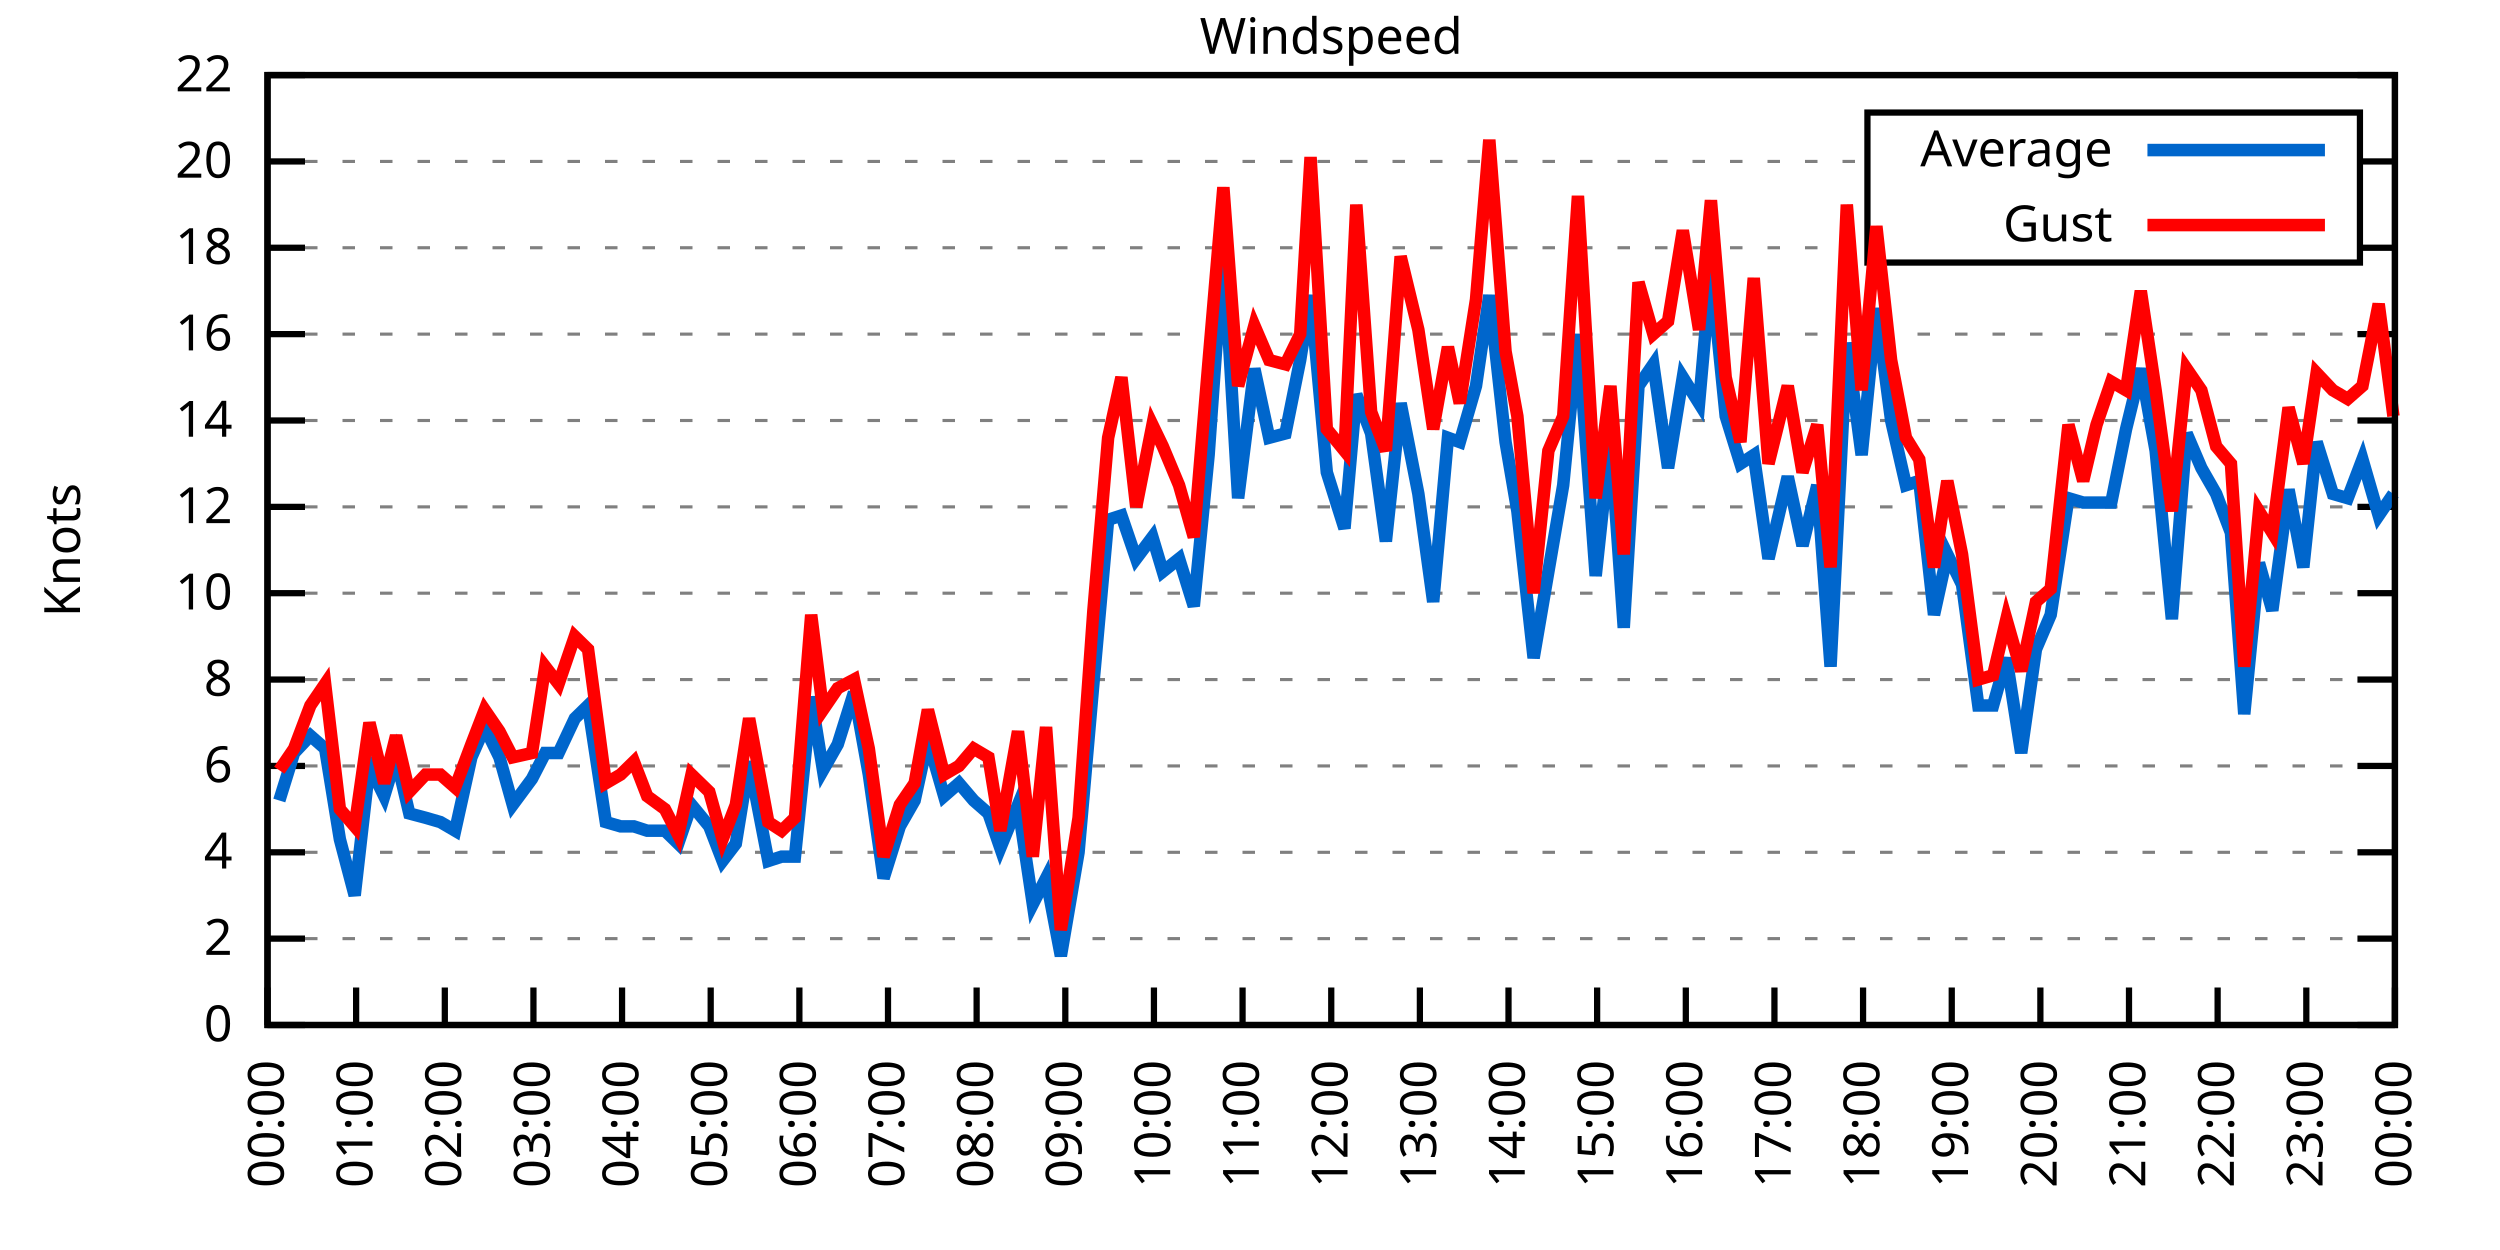
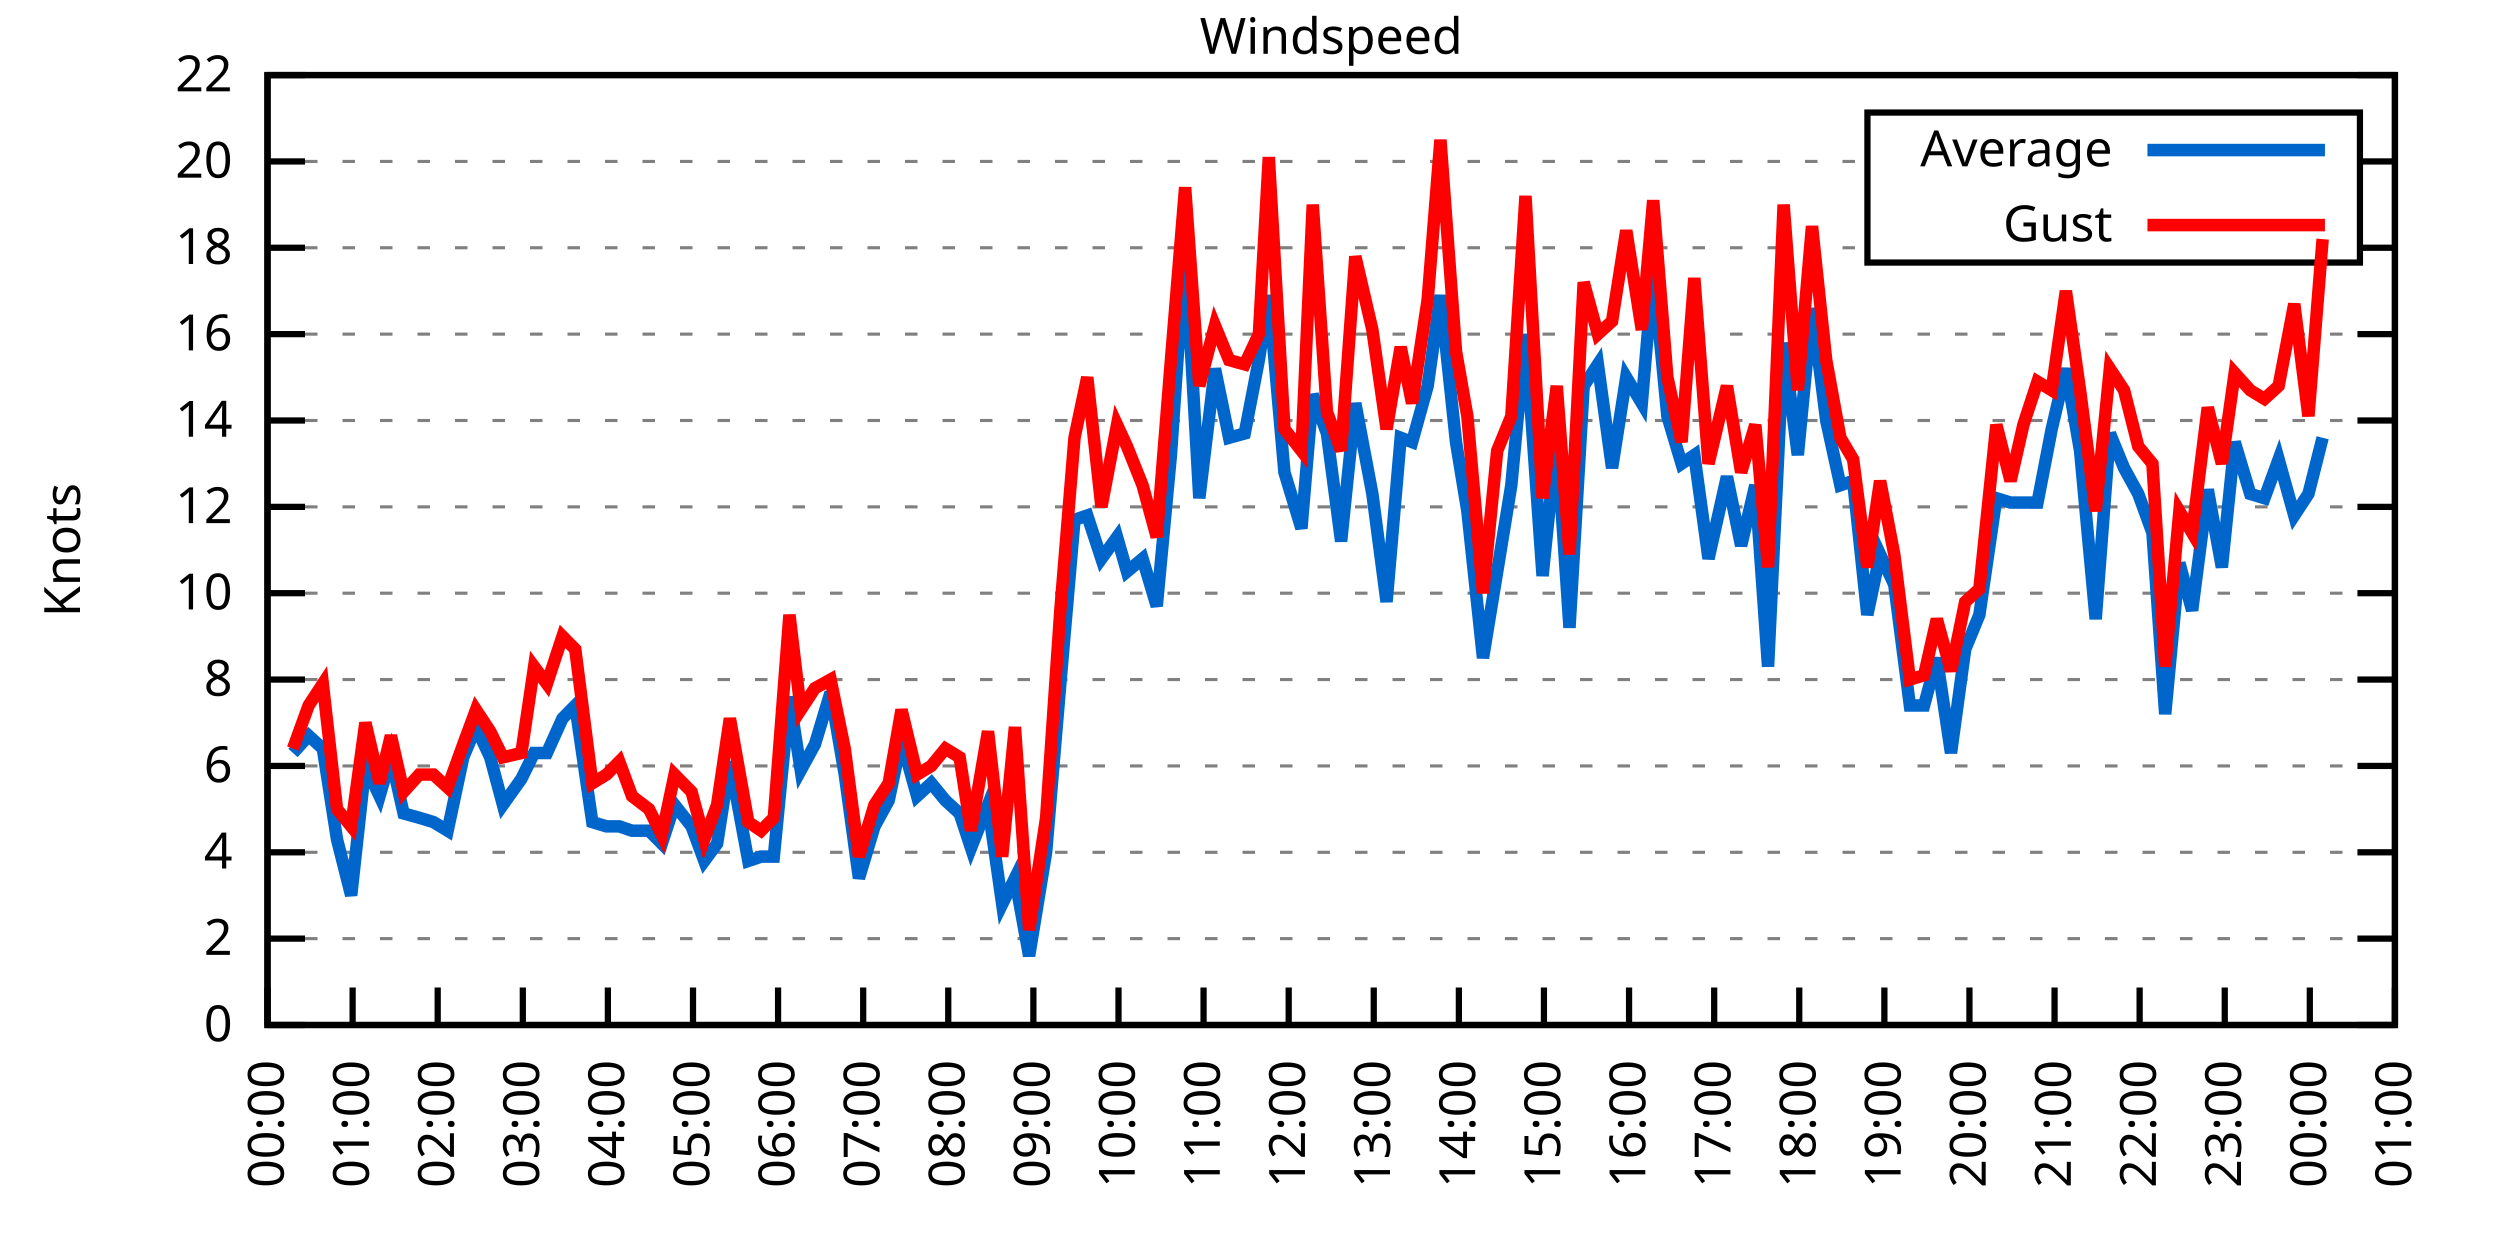
<svg xmlns="http://www.w3.org/2000/svg" xmlns:xlink="http://www.w3.org/1999/xlink" width="400" height="200" viewBox="0 0 400 200">
  <g id="gnuplot_canvas">
    <rect x="0" y="0" width="400" height="200" fill="none" />
    <defs>
      <circle id="gpDot" r="0.5" stroke-width="0.5" stroke="currentColor" />
      <path id="gpPt0" stroke-width="0.333" stroke="currentColor" d="M-1,0 h2 M0,-1 v2" />
      <path id="gpPt1" stroke-width="0.333" stroke="currentColor" d="M-1,-1 L1,1 M1,-1 L-1,1" />
      <path id="gpPt2" stroke-width="0.333" stroke="currentColor" d="M-1,0 L1,0 M0,-1 L0,1 M-1,-1 L1,1 M-1,1 L1,-1" />
      <rect id="gpPt3" stroke-width="0.333" stroke="currentColor" x="-1" y="-1" width="2" height="2" />
      <rect id="gpPt4" stroke-width="0.333" stroke="currentColor" fill="currentColor" x="-1" y="-1" width="2" height="2" />
      <circle id="gpPt5" stroke-width="0.333" stroke="currentColor" cx="0" cy="0" r="1" />
      <use xlink:href="#gpPt5" id="gpPt6" fill="currentColor" stroke="none" />
      <path id="gpPt7" stroke-width="0.333" stroke="currentColor" d="M0,-1.33 L-1.33,0.67 L1.33,0.67 z" />
      <use xlink:href="#gpPt7" id="gpPt8" fill="currentColor" stroke="none" />
      <use xlink:href="#gpPt7" id="gpPt9" stroke="currentColor" transform="rotate(180)" />
      <use xlink:href="#gpPt9" id="gpPt10" fill="currentColor" stroke="none" />
      <use xlink:href="#gpPt3" id="gpPt11" stroke="currentColor" transform="rotate(45)" />
      <use xlink:href="#gpPt11" id="gpPt12" fill="currentColor" stroke="none" />
      <path id="gpPt13" stroke-width="0.333" stroke="currentColor" d="M0,1.330 L1.265,0.411 L0.782,-1.067 L-0.782,-1.076 L-1.265,0.411 z" />
      <use xlink:href="#gpPt13" id="gpPt14" fill="currentColor" stroke="none" />
      <filter id="textbox" filterUnits="objectBoundingBox" x="0" y="0" height="1" width="1">
        <feFlood flood-color="white" flood-opacity="1" result="bgnd" />
        <feComposite in="SourceGraphic" in2="bgnd" operator="atop" />
      </filter>
      <filter id="greybox" filterUnits="objectBoundingBox" x="0" y="0" height="1" width="1">
        <feFlood flood-color="lightgrey" flood-opacity="1" result="grey" />
        <feComposite in="SourceGraphic" in2="grey" operator="atop" />
      </filter>
    </defs>
    <g fill="none" color="white" stroke="currentColor" stroke-width="1.00" stroke-linecap="butt" stroke-linejoin="miter">
</g>
    <g fill="none" color="black" stroke="currentColor" stroke-width="1.00" stroke-linecap="butt" stroke-linejoin="miter">
      <g stroke="none" shape-rendering="crispEdges">
        <polygon fill="rgb(255, 255, 255)" points="42.80,164.00 383.18,164.00 383.18,12.02 42.80,12.02 " />
      </g>
    </g>
    <g fill="none" color="black" stroke="currentColor" stroke-width="1.00" stroke-linecap="butt" stroke-linejoin="miter">
</g>
    <g fill="none" color="black" stroke="black" stroke-width="0.50" stroke-linecap="butt" stroke-linejoin="miter">
</g>
    <g fill="none" color="gray" stroke="currentColor" stroke-width="0.50" stroke-linecap="butt" stroke-linejoin="miter">
      <path stroke="gray" stroke-dasharray="2,4" class="gridline" d="M42.80,164.00 L383.19,164.00  " />
    </g>
    <g fill="none" color="gray" stroke="gray" stroke-width="1.00" stroke-linecap="butt" stroke-linejoin="miter">
</g>
    <g fill="none" color="black" stroke="currentColor" stroke-width="1.00" stroke-linecap="butt" stroke-linejoin="miter">
      <path stroke="black" d="M42.80,164.00 L48.80,164.00 M383.19,164.00 L377.19,164.00  " />
      <g transform="translate(37.20,166.60)" stroke="none" fill="black" font-family="Sans" font-size="8.00" text-anchor="end">
        <text>
          <tspan font-family="Sans"> 0</tspan>
        </text>
      </g>
    </g>
    <g fill="none" color="black" stroke="currentColor" stroke-width="1.00" stroke-linecap="butt" stroke-linejoin="miter">
</g>
    <g fill="none" color="black" stroke="black" stroke-width="0.50" stroke-linecap="butt" stroke-linejoin="miter">
</g>
    <g fill="none" color="gray" stroke="currentColor" stroke-width="0.50" stroke-linecap="butt" stroke-linejoin="miter">
      <path stroke="gray" stroke-dasharray="2,4" class="gridline" d="M42.80,150.18 L383.19,150.18  " />
    </g>
    <g fill="none" color="gray" stroke="gray" stroke-width="1.00" stroke-linecap="butt" stroke-linejoin="miter">
</g>
    <g fill="none" color="black" stroke="currentColor" stroke-width="1.00" stroke-linecap="butt" stroke-linejoin="miter">
      <path stroke="black" d="M42.80,150.18 L48.80,150.18 M383.19,150.18 L377.19,150.18  " />
      <g transform="translate(37.20,152.78)" stroke="none" fill="black" font-family="Sans" font-size="8.00" text-anchor="end">
        <text>
          <tspan font-family="Sans"> 2</tspan>
        </text>
      </g>
    </g>
    <g fill="none" color="black" stroke="currentColor" stroke-width="1.00" stroke-linecap="butt" stroke-linejoin="miter">
</g>
    <g fill="none" color="black" stroke="black" stroke-width="0.50" stroke-linecap="butt" stroke-linejoin="miter">
</g>
    <g fill="none" color="gray" stroke="currentColor" stroke-width="0.50" stroke-linecap="butt" stroke-linejoin="miter">
      <path stroke="gray" stroke-dasharray="2,4" class="gridline" d="M42.80,136.37 L383.19,136.37  " />
    </g>
    <g fill="none" color="gray" stroke="gray" stroke-width="1.00" stroke-linecap="butt" stroke-linejoin="miter">
</g>
    <g fill="none" color="black" stroke="currentColor" stroke-width="1.00" stroke-linecap="butt" stroke-linejoin="miter">
      <path stroke="black" d="M42.80,136.37 L48.80,136.37 M383.19,136.37 L377.19,136.37  " />
      <g transform="translate(37.20,138.97)" stroke="none" fill="black" font-family="Sans" font-size="8.00" text-anchor="end">
        <text>
          <tspan font-family="Sans"> 4</tspan>
        </text>
      </g>
    </g>
    <g fill="none" color="black" stroke="currentColor" stroke-width="1.00" stroke-linecap="butt" stroke-linejoin="miter">
</g>
    <g fill="none" color="black" stroke="black" stroke-width="0.50" stroke-linecap="butt" stroke-linejoin="miter">
</g>
    <g fill="none" color="gray" stroke="currentColor" stroke-width="0.50" stroke-linecap="butt" stroke-linejoin="miter">
      <path stroke="gray" stroke-dasharray="2,4" class="gridline" d="M42.80,122.55 L383.19,122.55  " />
    </g>
    <g fill="none" color="gray" stroke="gray" stroke-width="1.00" stroke-linecap="butt" stroke-linejoin="miter">
</g>
    <g fill="none" color="black" stroke="currentColor" stroke-width="1.00" stroke-linecap="butt" stroke-linejoin="miter">
      <path stroke="black" d="M42.80,122.55 L48.80,122.55 M383.19,122.55 L377.19,122.55  " />
      <g transform="translate(37.20,125.15)" stroke="none" fill="black" font-family="Sans" font-size="8.00" text-anchor="end">
        <text>
          <tspan font-family="Sans"> 6</tspan>
        </text>
      </g>
    </g>
    <g fill="none" color="black" stroke="currentColor" stroke-width="1.00" stroke-linecap="butt" stroke-linejoin="miter">
</g>
    <g fill="none" color="black" stroke="black" stroke-width="0.50" stroke-linecap="butt" stroke-linejoin="miter">
</g>
    <g fill="none" color="gray" stroke="currentColor" stroke-width="0.50" stroke-linecap="butt" stroke-linejoin="miter">
      <path stroke="gray" stroke-dasharray="2,4" class="gridline" d="M42.80,108.73 L383.19,108.73  " />
    </g>
    <g fill="none" color="gray" stroke="gray" stroke-width="1.00" stroke-linecap="butt" stroke-linejoin="miter">
</g>
    <g fill="none" color="black" stroke="currentColor" stroke-width="1.00" stroke-linecap="butt" stroke-linejoin="miter">
      <path stroke="black" d="M42.80,108.73 L48.80,108.73 M383.19,108.73 L377.19,108.73  " />
      <g transform="translate(37.20,111.33)" stroke="none" fill="black" font-family="Sans" font-size="8.00" text-anchor="end">
        <text>
          <tspan font-family="Sans"> 8</tspan>
        </text>
      </g>
    </g>
    <g fill="none" color="black" stroke="currentColor" stroke-width="1.00" stroke-linecap="butt" stroke-linejoin="miter">
</g>
    <g fill="none" color="black" stroke="black" stroke-width="0.50" stroke-linecap="butt" stroke-linejoin="miter">
</g>
    <g fill="none" color="gray" stroke="currentColor" stroke-width="0.50" stroke-linecap="butt" stroke-linejoin="miter">
      <path stroke="gray" stroke-dasharray="2,4" class="gridline" d="M42.80,94.91 L383.19,94.91  " />
    </g>
    <g fill="none" color="gray" stroke="gray" stroke-width="1.00" stroke-linecap="butt" stroke-linejoin="miter">
</g>
    <g fill="none" color="black" stroke="currentColor" stroke-width="1.00" stroke-linecap="butt" stroke-linejoin="miter">
      <path stroke="black" d="M42.80,94.91 L48.80,94.91 M383.19,94.91 L377.19,94.91  " />
      <g transform="translate(37.20,97.51)" stroke="none" fill="black" font-family="Sans" font-size="8.00" text-anchor="end">
        <text>
          <tspan font-family="Sans"> 10</tspan>
        </text>
      </g>
    </g>
    <g fill="none" color="black" stroke="currentColor" stroke-width="1.00" stroke-linecap="butt" stroke-linejoin="miter">
</g>
    <g fill="none" color="black" stroke="black" stroke-width="0.50" stroke-linecap="butt" stroke-linejoin="miter">
</g>
    <g fill="none" color="gray" stroke="currentColor" stroke-width="0.50" stroke-linecap="butt" stroke-linejoin="miter">
      <path stroke="gray" stroke-dasharray="2,4" class="gridline" d="M42.80,81.10 L383.19,81.10  " />
    </g>
    <g fill="none" color="gray" stroke="gray" stroke-width="1.00" stroke-linecap="butt" stroke-linejoin="miter">
</g>
    <g fill="none" color="black" stroke="currentColor" stroke-width="1.00" stroke-linecap="butt" stroke-linejoin="miter">
      <path stroke="black" d="M42.80,81.10 L48.80,81.10 M383.19,81.10 L377.19,81.10  " />
      <g transform="translate(37.20,83.70)" stroke="none" fill="black" font-family="Sans" font-size="8.00" text-anchor="end">
        <text>
          <tspan font-family="Sans"> 12</tspan>
        </text>
      </g>
    </g>
    <g fill="none" color="black" stroke="currentColor" stroke-width="1.00" stroke-linecap="butt" stroke-linejoin="miter">
</g>
    <g fill="none" color="black" stroke="black" stroke-width="0.50" stroke-linecap="butt" stroke-linejoin="miter">
</g>
    <g fill="none" color="gray" stroke="currentColor" stroke-width="0.50" stroke-linecap="butt" stroke-linejoin="miter">
      <path stroke="gray" stroke-dasharray="2,4" class="gridline" d="M42.80,67.28 L383.19,67.28  " />
    </g>
    <g fill="none" color="gray" stroke="gray" stroke-width="1.00" stroke-linecap="butt" stroke-linejoin="miter">
</g>
    <g fill="none" color="black" stroke="currentColor" stroke-width="1.00" stroke-linecap="butt" stroke-linejoin="miter">
      <path stroke="black" d="M42.80,67.28 L48.80,67.28 M383.19,67.28 L377.19,67.28  " />
      <g transform="translate(37.20,69.88)" stroke="none" fill="black" font-family="Sans" font-size="8.00" text-anchor="end">
        <text>
          <tspan font-family="Sans"> 14</tspan>
        </text>
      </g>
    </g>
    <g fill="none" color="black" stroke="currentColor" stroke-width="1.00" stroke-linecap="butt" stroke-linejoin="miter">
</g>
    <g fill="none" color="black" stroke="black" stroke-width="0.50" stroke-linecap="butt" stroke-linejoin="miter">
</g>
    <g fill="none" color="gray" stroke="currentColor" stroke-width="0.50" stroke-linecap="butt" stroke-linejoin="miter">
      <path stroke="gray" stroke-dasharray="2,4" class="gridline" d="M42.80,53.46 L383.19,53.46  " />
    </g>
    <g fill="none" color="gray" stroke="gray" stroke-width="1.00" stroke-linecap="butt" stroke-linejoin="miter">
</g>
    <g fill="none" color="black" stroke="currentColor" stroke-width="1.00" stroke-linecap="butt" stroke-linejoin="miter">
      <path stroke="black" d="M42.80,53.46 L48.80,53.46 M383.19,53.46 L377.19,53.46  " />
      <g transform="translate(37.20,56.06)" stroke="none" fill="black" font-family="Sans" font-size="8.00" text-anchor="end">
        <text>
          <tspan font-family="Sans"> 16</tspan>
        </text>
      </g>
    </g>
    <g fill="none" color="black" stroke="currentColor" stroke-width="1.00" stroke-linecap="butt" stroke-linejoin="miter">
</g>
    <g fill="none" color="black" stroke="black" stroke-width="0.50" stroke-linecap="butt" stroke-linejoin="miter">
</g>
    <g fill="none" color="gray" stroke="currentColor" stroke-width="0.50" stroke-linecap="butt" stroke-linejoin="miter">
      <path stroke="gray" stroke-dasharray="2,4" class="gridline" d="M42.80,39.64 L298.79,39.64 M377.59,39.64 L383.19,39.64  " />
    </g>
    <g fill="none" color="gray" stroke="gray" stroke-width="1.00" stroke-linecap="butt" stroke-linejoin="miter">
</g>
    <g fill="none" color="black" stroke="currentColor" stroke-width="1.00" stroke-linecap="butt" stroke-linejoin="miter">
      <path stroke="black" d="M42.80,39.64 L48.80,39.64 M383.19,39.64 L377.19,39.64  " />
      <g transform="translate(37.20,42.24)" stroke="none" fill="black" font-family="Sans" font-size="8.00" text-anchor="end">
        <text>
          <tspan font-family="Sans"> 18</tspan>
        </text>
      </g>
    </g>
    <g fill="none" color="black" stroke="currentColor" stroke-width="1.00" stroke-linecap="butt" stroke-linejoin="miter">
</g>
    <g fill="none" color="black" stroke="black" stroke-width="0.50" stroke-linecap="butt" stroke-linejoin="miter">
</g>
    <g fill="none" color="gray" stroke="currentColor" stroke-width="0.50" stroke-linecap="butt" stroke-linejoin="miter">
      <path stroke="gray" stroke-dasharray="2,4" class="gridline" d="M42.80,25.83 L298.79,25.83 M377.59,25.83 L383.19,25.83  " />
    </g>
    <g fill="none" color="gray" stroke="gray" stroke-width="1.00" stroke-linecap="butt" stroke-linejoin="miter">
</g>
    <g fill="none" color="black" stroke="currentColor" stroke-width="1.00" stroke-linecap="butt" stroke-linejoin="miter">
      <path stroke="black" d="M42.80,25.83 L48.80,25.83 M383.19,25.83 L377.19,25.83  " />
      <g transform="translate(37.20,28.43)" stroke="none" fill="black" font-family="Sans" font-size="8.00" text-anchor="end">
        <text>
          <tspan font-family="Sans"> 20</tspan>
        </text>
      </g>
    </g>
    <g fill="none" color="black" stroke="currentColor" stroke-width="1.00" stroke-linecap="butt" stroke-linejoin="miter">
</g>
    <g fill="none" color="black" stroke="black" stroke-width="0.50" stroke-linecap="butt" stroke-linejoin="miter">
</g>
    <g fill="none" color="gray" stroke="currentColor" stroke-width="0.50" stroke-linecap="butt" stroke-linejoin="miter">
      <path stroke="gray" stroke-dasharray="2,4" class="gridline" d="M42.80,12.01 L383.19,12.01  " />
    </g>
    <g fill="none" color="gray" stroke="gray" stroke-width="1.00" stroke-linecap="butt" stroke-linejoin="miter">
</g>
    <g fill="none" color="black" stroke="currentColor" stroke-width="1.00" stroke-linecap="butt" stroke-linejoin="miter">
      <path stroke="black" d="M42.80,12.01 L48.80,12.01 M383.19,12.01 L377.19,12.01  " />
      <g transform="translate(37.20,14.61)" stroke="none" fill="black" font-family="Sans" font-size="8.00" text-anchor="end">
        <text>
          <tspan font-family="Sans"> 22</tspan>
        </text>
      </g>
    </g>
    <g fill="none" color="black" stroke="currentColor" stroke-width="1.00" stroke-linecap="butt" stroke-linejoin="miter">
      <path stroke="black" d="M42.80,164.00 L42.80,158.00  " />
      <g transform="translate(45.40,169.60) rotate(270.00)" stroke="none" fill="black" font-family="Sans" font-size="8.00" text-anchor="end">
        <text>
          <tspan font-family="Sans">00:00</tspan>
        </text>
      </g>
    </g>
    <g fill="none" color="black" stroke="currentColor" stroke-width="1.00" stroke-linecap="butt" stroke-linejoin="miter">
-       <path stroke="black" d="M56.98,164.00 L56.98,158.00  " />
-       <g transform="translate(59.58,169.60) rotate(270.00)" stroke="none" fill="black" font-family="Sans" font-size="8.00" text-anchor="end">
+       <path stroke="black" d="M56.42,164.00 L56.42,158.00  " />
+       <g transform="translate(59.02,169.60) rotate(270.00)" stroke="none" fill="black" font-family="Sans" font-size="8.00" text-anchor="end">
        <text>
          <tspan font-family="Sans">01:00</tspan>
        </text>
      </g>
    </g>
    <g fill="none" color="black" stroke="currentColor" stroke-width="1.00" stroke-linecap="butt" stroke-linejoin="miter">
-       <path stroke="black" d="M71.17,164.00 L71.17,158.00  " />
-       <g transform="translate(73.77,169.60) rotate(270.00)" stroke="none" fill="black" font-family="Sans" font-size="8.00" text-anchor="end">
+       <path stroke="black" d="M70.03,164.00 L70.03,158.00  " />
+       <g transform="translate(72.63,169.60) rotate(270.00)" stroke="none" fill="black" font-family="Sans" font-size="8.00" text-anchor="end">
        <text>
          <tspan font-family="Sans">02:00</tspan>
        </text>
      </g>
    </g>
    <g fill="none" color="black" stroke="currentColor" stroke-width="1.00" stroke-linecap="butt" stroke-linejoin="miter">
-       <path stroke="black" d="M85.35,164.00 L85.35,158.00  " />
-       <g transform="translate(87.95,169.60) rotate(270.00)" stroke="none" fill="black" font-family="Sans" font-size="8.00" text-anchor="end">
+       <path stroke="black" d="M83.65,164.00 L83.65,158.00  " />
+       <g transform="translate(86.25,169.60) rotate(270.00)" stroke="none" fill="black" font-family="Sans" font-size="8.00" text-anchor="end">
        <text>
          <tspan font-family="Sans">03:00</tspan>
        </text>
      </g>
    </g>
    <g fill="none" color="black" stroke="currentColor" stroke-width="1.00" stroke-linecap="butt" stroke-linejoin="miter">
-       <path stroke="black" d="M99.53,164.00 L99.53,158.00  " />
-       <g transform="translate(102.13,169.60) rotate(270.00)" stroke="none" fill="black" font-family="Sans" font-size="8.00" text-anchor="end">
+       <path stroke="black" d="M97.26,164.00 L97.26,158.00  " />
+       <g transform="translate(99.86,169.60) rotate(270.00)" stroke="none" fill="black" font-family="Sans" font-size="8.00" text-anchor="end">
        <text>
          <tspan font-family="Sans">04:00</tspan>
        </text>
      </g>
    </g>
    <g fill="none" color="black" stroke="currentColor" stroke-width="1.00" stroke-linecap="butt" stroke-linejoin="miter">
-       <path stroke="black" d="M113.71,164.00 L113.71,158.00  " />
-       <g transform="translate(116.31,169.60) rotate(270.00)" stroke="none" fill="black" font-family="Sans" font-size="8.00" text-anchor="end">
+       <path stroke="black" d="M110.88,164.00 L110.88,158.00  " />
+       <g transform="translate(113.48,169.60) rotate(270.00)" stroke="none" fill="black" font-family="Sans" font-size="8.00" text-anchor="end">
        <text>
          <tspan font-family="Sans">05:00</tspan>
        </text>
      </g>
    </g>
    <g fill="none" color="black" stroke="currentColor" stroke-width="1.00" stroke-linecap="butt" stroke-linejoin="miter">
-       <path stroke="black" d="M127.90,164.00 L127.90,158.00  " />
-       <g transform="translate(130.50,169.60) rotate(270.00)" stroke="none" fill="black" font-family="Sans" font-size="8.00" text-anchor="end">
+       <path stroke="black" d="M124.49,164.00 L124.49,158.00  " />
+       <g transform="translate(127.09,169.60) rotate(270.00)" stroke="none" fill="black" font-family="Sans" font-size="8.00" text-anchor="end">
        <text>
          <tspan font-family="Sans">06:00</tspan>
        </text>
      </g>
    </g>
    <g fill="none" color="black" stroke="currentColor" stroke-width="1.00" stroke-linecap="butt" stroke-linejoin="miter">
-       <path stroke="black" d="M142.08,164.00 L142.08,158.00  " />
-       <g transform="translate(144.68,169.60) rotate(270.00)" stroke="none" fill="black" font-family="Sans" font-size="8.00" text-anchor="end">
+       <path stroke="black" d="M138.11,164.00 L138.11,158.00  " />
+       <g transform="translate(140.71,169.60) rotate(270.00)" stroke="none" fill="black" font-family="Sans" font-size="8.00" text-anchor="end">
        <text>
          <tspan font-family="Sans">07:00</tspan>
        </text>
      </g>
    </g>
    <g fill="none" color="black" stroke="currentColor" stroke-width="1.00" stroke-linecap="butt" stroke-linejoin="miter">
-       <path stroke="black" d="M156.26,164.00 L156.26,158.00  " />
-       <g transform="translate(158.86,169.60) rotate(270.00)" stroke="none" fill="black" font-family="Sans" font-size="8.00" text-anchor="end">
+       <path stroke="black" d="M151.72,164.00 L151.72,158.00  " />
+       <g transform="translate(154.32,169.60) rotate(270.00)" stroke="none" fill="black" font-family="Sans" font-size="8.00" text-anchor="end">
        <text>
          <tspan font-family="Sans">08:00</tspan>
        </text>
      </g>
    </g>
    <g fill="none" color="black" stroke="currentColor" stroke-width="1.00" stroke-linecap="butt" stroke-linejoin="miter">
-       <path stroke="black" d="M170.45,164.00 L170.45,158.00  " />
-       <g transform="translate(173.05,169.60) rotate(270.00)" stroke="none" fill="black" font-family="Sans" font-size="8.00" text-anchor="end">
+       <path stroke="black" d="M165.34,164.00 L165.34,158.00  " />
+       <g transform="translate(167.94,169.60) rotate(270.00)" stroke="none" fill="black" font-family="Sans" font-size="8.00" text-anchor="end">
        <text>
          <tspan font-family="Sans">09:00</tspan>
        </text>
      </g>
    </g>
    <g fill="none" color="black" stroke="currentColor" stroke-width="1.00" stroke-linecap="butt" stroke-linejoin="miter">
-       <path stroke="black" d="M184.63,164.00 L184.63,158.00  " />
-       <g transform="translate(187.23,169.60) rotate(270.00)" stroke="none" fill="black" font-family="Sans" font-size="8.00" text-anchor="end">
+       <path stroke="black" d="M178.96,164.00 L178.96,158.00  " />
+       <g transform="translate(181.56,169.60) rotate(270.00)" stroke="none" fill="black" font-family="Sans" font-size="8.00" text-anchor="end">
        <text>
          <tspan font-family="Sans">10:00</tspan>
        </text>
      </g>
    </g>
    <g fill="none" color="black" stroke="currentColor" stroke-width="1.00" stroke-linecap="butt" stroke-linejoin="miter">
-       <path stroke="black" d="M198.81,164.00 L198.81,158.00  " />
-       <g transform="translate(201.41,169.60) rotate(270.00)" stroke="none" fill="black" font-family="Sans" font-size="8.00" text-anchor="end">
+       <path stroke="black" d="M192.57,164.00 L192.57,158.00  " />
+       <g transform="translate(195.17,169.60) rotate(270.00)" stroke="none" fill="black" font-family="Sans" font-size="8.00" text-anchor="end">
        <text>
          <tspan font-family="Sans">11:00</tspan>
        </text>
      </g>
    </g>
    <g fill="none" color="black" stroke="currentColor" stroke-width="1.00" stroke-linecap="butt" stroke-linejoin="miter">
-       <path stroke="black" d="M213.00,164.00 L213.00,158.00  " />
-       <g transform="translate(215.60,169.60) rotate(270.00)" stroke="none" fill="black" font-family="Sans" font-size="8.00" text-anchor="end">
+       <path stroke="black" d="M206.19,164.00 L206.19,158.00  " />
+       <g transform="translate(208.79,169.60) rotate(270.00)" stroke="none" fill="black" font-family="Sans" font-size="8.00" text-anchor="end">
        <text>
          <tspan font-family="Sans">12:00</tspan>
        </text>
      </g>
    </g>
    <g fill="none" color="black" stroke="currentColor" stroke-width="1.00" stroke-linecap="butt" stroke-linejoin="miter">
-       <path stroke="black" d="M227.18,164.00 L227.18,158.00  " />
-       <g transform="translate(229.78,169.60) rotate(270.00)" stroke="none" fill="black" font-family="Sans" font-size="8.00" text-anchor="end">
+       <path stroke="black" d="M219.80,164.00 L219.80,158.00  " />
+       <g transform="translate(222.40,169.60) rotate(270.00)" stroke="none" fill="black" font-family="Sans" font-size="8.00" text-anchor="end">
        <text>
          <tspan font-family="Sans">13:00</tspan>
        </text>
      </g>
    </g>
    <g fill="none" color="black" stroke="currentColor" stroke-width="1.00" stroke-linecap="butt" stroke-linejoin="miter">
-       <path stroke="black" d="M241.36,164.00 L241.36,158.00  " />
-       <g transform="translate(243.96,169.60) rotate(270.00)" stroke="none" fill="black" font-family="Sans" font-size="8.00" text-anchor="end">
+       <path stroke="black" d="M233.42,164.00 L233.42,158.00  " />
+       <g transform="translate(236.02,169.60) rotate(270.00)" stroke="none" fill="black" font-family="Sans" font-size="8.00" text-anchor="end">
        <text>
          <tspan font-family="Sans">14:00</tspan>
        </text>
      </g>
    </g>
    <g fill="none" color="black" stroke="currentColor" stroke-width="1.00" stroke-linecap="butt" stroke-linejoin="miter">
-       <path stroke="black" d="M255.54,164.00 L255.54,158.00  " />
-       <g transform="translate(258.14,169.60) rotate(270.00)" stroke="none" fill="black" font-family="Sans" font-size="8.00" text-anchor="end">
+       <path stroke="black" d="M247.03,164.00 L247.03,158.00  " />
+       <g transform="translate(249.63,169.60) rotate(270.00)" stroke="none" fill="black" font-family="Sans" font-size="8.00" text-anchor="end">
        <text>
          <tspan font-family="Sans">15:00</tspan>
        </text>
      </g>
    </g>
    <g fill="none" color="black" stroke="currentColor" stroke-width="1.00" stroke-linecap="butt" stroke-linejoin="miter">
-       <path stroke="black" d="M269.73,164.00 L269.73,158.00  " />
-       <g transform="translate(272.33,169.60) rotate(270.00)" stroke="none" fill="black" font-family="Sans" font-size="8.00" text-anchor="end">
+       <path stroke="black" d="M260.65,164.00 L260.65,158.00  " />
+       <g transform="translate(263.25,169.60) rotate(270.00)" stroke="none" fill="black" font-family="Sans" font-size="8.00" text-anchor="end">
        <text>
          <tspan font-family="Sans">16:00</tspan>
        </text>
      </g>
    </g>
    <g fill="none" color="black" stroke="currentColor" stroke-width="1.00" stroke-linecap="butt" stroke-linejoin="miter">
-       <path stroke="black" d="M283.91,164.00 L283.91,158.00  " />
-       <g transform="translate(286.51,169.60) rotate(270.00)" stroke="none" fill="black" font-family="Sans" font-size="8.00" text-anchor="end">
+       <path stroke="black" d="M274.27,164.00 L274.27,158.00  " />
+       <g transform="translate(276.87,169.60) rotate(270.00)" stroke="none" fill="black" font-family="Sans" font-size="8.00" text-anchor="end">
        <text>
          <tspan font-family="Sans">17:00</tspan>
        </text>
      </g>
    </g>
    <g fill="none" color="black" stroke="currentColor" stroke-width="1.00" stroke-linecap="butt" stroke-linejoin="miter">
-       <path stroke="black" d="M298.09,164.00 L298.09,158.00  " />
-       <g transform="translate(300.69,169.60) rotate(270.00)" stroke="none" fill="black" font-family="Sans" font-size="8.00" text-anchor="end">
+       <path stroke="black" d="M287.88,164.00 L287.88,158.00  " />
+       <g transform="translate(290.48,169.60) rotate(270.00)" stroke="none" fill="black" font-family="Sans" font-size="8.00" text-anchor="end">
        <text>
          <tspan font-family="Sans">18:00</tspan>
        </text>
      </g>
    </g>
    <g fill="none" color="black" stroke="currentColor" stroke-width="1.00" stroke-linecap="butt" stroke-linejoin="miter">
-       <path stroke="black" d="M312.28,164.00 L312.28,158.00  " />
-       <g transform="translate(314.88,169.60) rotate(270.00)" stroke="none" fill="black" font-family="Sans" font-size="8.00" text-anchor="end">
+       <path stroke="black" d="M301.50,164.00 L301.50,158.00  " />
+       <g transform="translate(304.10,169.60) rotate(270.00)" stroke="none" fill="black" font-family="Sans" font-size="8.00" text-anchor="end">
        <text>
          <tspan font-family="Sans">19:00</tspan>
        </text>
      </g>
    </g>
    <g fill="none" color="black" stroke="currentColor" stroke-width="1.00" stroke-linecap="butt" stroke-linejoin="miter">
-       <path stroke="black" d="M326.46,164.00 L326.46,158.00  " />
-       <g transform="translate(329.06,169.60) rotate(270.00)" stroke="none" fill="black" font-family="Sans" font-size="8.00" text-anchor="end">
+       <path stroke="black" d="M315.11,164.00 L315.11,158.00  " />
+       <g transform="translate(317.71,169.60) rotate(270.00)" stroke="none" fill="black" font-family="Sans" font-size="8.00" text-anchor="end">
        <text>
          <tspan font-family="Sans">20:00</tspan>
        </text>
      </g>
    </g>
    <g fill="none" color="black" stroke="currentColor" stroke-width="1.00" stroke-linecap="butt" stroke-linejoin="miter">
-       <path stroke="black" d="M340.64,164.00 L340.64,158.00  " />
-       <g transform="translate(343.24,169.60) rotate(270.00)" stroke="none" fill="black" font-family="Sans" font-size="8.00" text-anchor="end">
+       <path stroke="black" d="M328.73,164.00 L328.73,158.00  " />
+       <g transform="translate(331.33,169.60) rotate(270.00)" stroke="none" fill="black" font-family="Sans" font-size="8.00" text-anchor="end">
        <text>
          <tspan font-family="Sans">21:00</tspan>
        </text>
      </g>
    </g>
    <g fill="none" color="black" stroke="currentColor" stroke-width="1.00" stroke-linecap="butt" stroke-linejoin="miter">
-       <path stroke="black" d="M354.82,164.00 L354.82,158.00  " />
-       <g transform="translate(357.42,169.60) rotate(270.00)" stroke="none" fill="black" font-family="Sans" font-size="8.00" text-anchor="end">
+       <path stroke="black" d="M342.34,164.00 L342.34,158.00  " />
+       <g transform="translate(344.94,169.60) rotate(270.00)" stroke="none" fill="black" font-family="Sans" font-size="8.00" text-anchor="end">
        <text>
          <tspan font-family="Sans">22:00</tspan>
        </text>
      </g>
    </g>
    <g fill="none" color="black" stroke="currentColor" stroke-width="1.00" stroke-linecap="butt" stroke-linejoin="miter">
-       <path stroke="black" d="M369.01,164.00 L369.01,158.00  " />
-       <g transform="translate(371.61,169.60) rotate(270.00)" stroke="none" fill="black" font-family="Sans" font-size="8.00" text-anchor="end">
+       <path stroke="black" d="M355.96,164.00 L355.96,158.00  " />
+       <g transform="translate(358.56,169.60) rotate(270.00)" stroke="none" fill="black" font-family="Sans" font-size="8.00" text-anchor="end">
        <text>
          <tspan font-family="Sans">23:00</tspan>
+         </text>
+       </g>
+     </g>
+     <g fill="none" color="black" stroke="currentColor" stroke-width="1.00" stroke-linecap="butt" stroke-linejoin="miter">
+       <path stroke="black" d="M369.57,164.00 L369.57,158.00  " />
+       <g transform="translate(372.17,169.60) rotate(270.00)" stroke="none" fill="black" font-family="Sans" font-size="8.00" text-anchor="end">
+         <text>
+           <tspan font-family="Sans">00:00</tspan>
        </text>
      </g>
    </g>
    <g fill="none" color="black" stroke="currentColor" stroke-width="1.00" stroke-linecap="butt" stroke-linejoin="miter">
      <path stroke="black" d="M383.19,164.00 L383.19,158.00  " />
      <g transform="translate(385.79,169.60) rotate(270.00)" stroke="none" fill="black" font-family="Sans" font-size="8.00" text-anchor="end">
        <text>
-           <tspan font-family="Sans">00:00</tspan>
+           <tspan font-family="Sans">01:00</tspan>
        </text>
      </g>
    </g>
    <g fill="none" color="black" stroke="currentColor" stroke-width="1.00" stroke-linecap="butt" stroke-linejoin="miter">
</g>
    <g fill="none" color="black" stroke="currentColor" stroke-width="1.00" stroke-linecap="butt" stroke-linejoin="miter">
      <path stroke="black" d="M42.80,12.01 L42.80,164.00 L383.19,164.00 L383.19,12.01 L42.80,12.01 Z  " />
    </g>
    <g fill="none" color="black" stroke="currentColor" stroke-width="1.00" stroke-linecap="butt" stroke-linejoin="miter">
</g>
    <g fill="none" color="black" stroke="currentColor" stroke-width="1.00" stroke-linecap="butt" stroke-linejoin="miter">
      <path stroke="black" d="M298.79,42.01 L298.79,18.01 L377.59,18.01 L377.59,42.01 L298.79,42.01 Z  " />
    </g>
    <g id="Windspeed_plot_1">
      <g fill="none" color="white" stroke="black" stroke-width="2.00" stroke-linecap="butt" stroke-linejoin="miter">
</g>
      <g fill="none" color="black" stroke="currentColor" stroke-width="2.00" stroke-linecap="butt" stroke-linejoin="miter">
        <g transform="translate(337.99,26.61)" stroke="none" fill="black" font-family="Sans" font-size="8.00" text-anchor="end">
          <text>
            <tspan font-family="Sans">Average</tspan>
          </text>
        </g>
      </g>
      <g fill="none" color="black" stroke="currentColor" stroke-width="2.00" stroke-linecap="butt" stroke-linejoin="miter">
-         <path stroke="rgb(  0, 102, 204)" d="M343.59,24.01 L371.99,24.01 M44.69,128.08 L47.05,120.48 L49.66,117.71 L52.02,119.78 L54.38,134.29 L56.75,143.27   L59.11,122.55 L61.47,127.38 L63.37,121.17 L65.49,130.15 L68.09,130.84 L70.46,131.53 L72.82,132.91 L75.42,121.17   L77.55,116.33 L79.91,121.17 L82.04,128.77 L85.11,124.62 L87.24,120.48 L89.37,120.48 L91.97,114.95 L94.09,112.88   L96.93,131.53 L99.30,132.22 L101.42,132.22 L103.55,132.91 L106.39,132.91 L108.51,134.98 L110.64,128.77 L113.48,132.22   L115.61,137.75 L117.73,134.98 L119.86,121.86 L122.93,137.75 L125.06,137.06 L127.19,137.06 L129.79,111.49 L131.68,123.24   L134.04,119.09 L136.64,110.80 L139.01,123.93 L141.37,140.51 L143.97,132.22 L146.34,128.08 L148.46,118.40 L151.06,127.38   L153.43,125.31 L155.79,128.08 L158.15,130.15 L160.05,135.67 L162.88,128.77 L165.25,144.66 L167.37,140.51 L169.74,152.95   L172.57,136.37 L174.94,109.42 L177.30,83.17 L179.43,82.48 L181.79,89.39 L184.39,85.93 L186.05,91.46 L188.65,89.39   L191.01,96.99 L193.38,72.81 L195.74,39.64 L198.10,79.71 L200.70,58.99 L203.07,70.04 L205.67,69.35 L208.03,57.61   L209.69,47.24 L212.29,75.57 L215.12,84.55 L217.01,63.13 L219.38,69.35 L221.74,86.62 L224.10,64.52 L226.94,79.02   L229.31,96.30 L231.67,70.04 L233.56,70.73 L236.16,61.75 L238.29,47.24 L240.89,70.73 L242.78,81.79 L245.38,105.28   L247.74,91.46 L250.11,77.64 L252.47,53.46 L255.31,92.15 L257.67,70.04 L259.80,100.44 L262.16,61.75 L264.53,58.30   L266.89,74.88 L269.25,60.37 L271.85,64.52 L273.75,43.10 L276.11,66.59 L278.47,74.19 L280.60,72.81 L282.96,89.39   L286.04,76.26 L288.40,87.31 L290.76,77.64 L292.89,106.66 L295.49,54.84 L297.86,72.81 L300.22,49.32 L302.58,67.28   L304.95,77.64 L307.08,76.95 L309.44,98.37 L311.57,88.70 L313.93,93.53 L316.53,112.88 L318.89,112.88 L321.02,105.28   L323.39,120.48 L325.75,103.89 L328.11,98.37 L330.95,79.71 L333.31,80.41 L335.44,80.41 L337.80,80.41 L340.17,68.66   L342.53,58.99 L344.90,72.12 L347.50,99.06 L349.86,69.35 L352.22,74.88 L354.59,79.02 L356.95,85.24 L359.08,114.26   L361.44,90.08 L363.57,97.68 L366.17,78.33 L368.53,90.77 L370.66,70.73 L373.26,79.02 L375.63,79.71 L377.99,73.50   L380.59,82.48 L382.95,79.02  " />
+         <path stroke="rgb(  0, 102, 204)" d="M343.59,24.01 L371.99,24.01 M46.88,120.48 L49.38,117.71 L51.65,119.78 L53.92,134.29 L56.19,143.27 L58.46,122.55   L60.73,127.38 L62.54,121.17 L64.58,130.15 L67.08,130.84 L69.35,131.53 L71.62,132.91 L74.12,121.17 L76.16,116.33   L78.43,121.17 L80.47,128.77 L83.42,124.62 L85.46,120.48 L87.50,120.48 L90.00,114.95 L92.04,112.88 L94.77,131.53   L97.04,132.22 L99.08,132.22 L101.12,132.91 L103.84,132.91 L105.89,134.98 L107.93,128.77 L110.65,132.22 L112.69,137.75   L114.74,134.98 L116.78,121.86 L119.73,137.75 L121.77,137.06 L123.81,137.06 L126.31,111.49 L128.12,123.24 L130.39,119.09   L132.89,110.80 L135.16,123.93 L137.43,140.51 L139.92,132.22 L142.19,128.08 L144.24,118.40 L146.73,127.38 L149.00,125.31   L151.27,128.08 L153.54,130.15 L155.36,135.67 L158.08,128.77 L160.35,144.66 L162.39,140.51 L164.66,152.95 L167.38,136.37   L169.65,109.42 L171.92,83.17 L173.96,82.48 L176.23,89.39 L178.73,85.93 L180.32,91.46 L182.81,89.39 L185.08,96.99   L187.35,72.81 L189.62,39.64 L191.89,79.71 L194.39,58.99 L196.66,70.04 L199.15,69.35 L201.42,57.61 L203.01,47.24   L205.51,75.57 L208.23,84.55 L210.04,63.13 L212.31,69.35 L214.58,86.62 L216.85,64.52 L219.58,79.02 L221.85,96.30   L224.11,70.04 L225.93,70.73 L228.43,61.75 L230.47,47.24 L232.96,70.73 L234.78,81.79 L237.28,105.28 L239.55,91.46   L241.81,77.64 L244.08,53.46 L246.81,92.15 L249.08,70.04 L251.12,100.44 L253.39,61.75 L255.66,58.30 L257.93,74.88   L260.20,60.37 L262.69,64.52 L264.51,43.10 L266.78,66.59 L269.05,74.19 L271.09,72.81 L273.36,89.39 L276.31,76.26   L278.58,87.31 L280.85,77.64 L282.89,106.66 L285.38,54.84 L287.65,72.81 L289.92,49.32 L292.19,67.28 L294.46,77.64   L296.50,76.95 L298.77,98.37 L300.82,88.70 L303.08,93.53 L305.58,112.88 L307.85,112.88 L309.89,105.28 L312.16,120.48   L314.43,103.89 L316.70,98.37 L319.42,79.71 L321.69,80.41 L323.74,80.41 L326.00,80.41 L328.27,68.66 L330.54,58.99   L332.81,72.12 L335.31,99.06 L337.58,69.35 L339.85,74.88 L342.12,79.02 L344.39,85.24 L346.43,114.26 L348.70,90.08   L350.74,97.68 L353.24,78.33 L355.50,90.77 L357.55,70.73 L360.04,79.02 L362.31,79.71 L364.58,73.50 L367.08,82.48   L369.35,79.02 L371.62,70.04  " />
      </g>
    </g>
    <g id="Windspeed_plot_2">
      <g fill="none" color="black" stroke="currentColor" stroke-width="2.00" stroke-linecap="butt" stroke-linejoin="miter">
        <g transform="translate(337.99,38.61)" stroke="none" fill="black" font-family="Sans" font-size="8.00" text-anchor="end">
          <text>
            <tspan font-family="Sans">Gust</tspan>
          </text>
        </g>
      </g>
      <g fill="none" color="black" stroke="currentColor" stroke-width="2.00" stroke-linecap="butt" stroke-linejoin="miter">
-         <path stroke="rgb(255,   0,   0)" d="M343.59,36.01 L371.99,36.01 M44.69,123.24 L47.05,119.78 L49.66,112.88 L52.02,109.42 L54.38,129.46 L56.75,132.22   L59.11,115.64 L61.47,125.31 L63.37,117.71 L65.49,126.69 L68.09,123.93 L70.46,123.93 L72.82,126.00 L75.42,119.09   L77.55,113.57 L79.91,117.02 L82.04,121.17 L85.11,120.48 L87.24,106.66 L89.37,109.42 L91.97,101.82 L94.09,103.89   L96.93,125.31 L99.30,123.93 L101.42,121.86 L103.55,127.38 L106.39,129.46 L108.51,133.60 L110.64,123.93 L113.48,126.69   L115.61,134.29 L117.73,128.77 L119.86,114.95 L122.93,131.53 L125.06,132.91 L127.19,130.84 L129.79,98.37 L131.68,113.57   L134.04,110.11 L136.64,108.73 L139.01,119.78 L141.37,137.06 L143.97,128.77 L146.34,125.31 L148.46,113.57 L151.06,123.93   L153.43,122.55 L155.79,119.78 L158.15,121.17 L160.05,132.91 L162.88,117.02 L165.25,137.06 L167.37,116.33 L169.74,148.80   L172.57,130.84 L174.94,97.68 L177.30,70.04 L179.43,60.37 L181.79,81.10 L184.39,67.97 L186.05,71.42 L188.65,77.64   L191.01,85.93 L193.38,57.61 L195.74,29.97 L198.10,61.75 L200.70,52.08 L203.07,57.61 L205.67,58.30 L208.03,53.46   L209.69,25.14 L212.29,68.66 L215.12,72.12 L217.01,32.74 L219.38,65.90 L221.74,72.12 L224.10,41.03 L226.94,52.77   L229.31,68.66 L231.67,55.53 L233.56,64.52 L236.16,47.93 L238.29,22.37 L240.89,56.23 L242.78,66.59 L245.38,94.91   L247.74,72.12 L250.11,66.59 L252.47,31.35 L255.31,79.71 L257.67,61.75 L259.80,88.70 L262.16,45.17 L264.53,53.46   L266.89,51.39 L269.25,36.88 L271.85,52.77 L273.75,32.05 L276.11,60.37 L278.47,70.73 L280.60,44.48 L282.96,74.19   L286.04,61.75 L288.40,75.57 L290.76,67.97 L292.89,90.77 L295.49,32.74 L297.86,62.44 L300.22,36.19 L302.58,57.61   L304.95,70.04 L307.08,73.50 L309.44,90.77 L311.57,76.95 L313.93,88.70 L316.53,108.73 L318.89,108.04 L321.02,99.06   L323.39,107.35 L325.75,96.30 L328.11,94.22 L330.95,67.97 L333.31,76.95 L335.44,67.97 L337.80,61.06 L340.17,62.44   L342.53,46.55 L344.90,62.44 L347.50,81.79 L349.86,58.99 L352.22,62.44 L354.59,71.42 L356.95,74.19 L359.08,106.66   L361.44,81.79 L363.57,85.24 L366.17,65.21 L368.53,74.19 L370.66,59.68 L373.26,62.44 L375.63,63.82 L377.99,61.75   L380.59,48.63 L382.95,66.59  " />
+         <path stroke="rgb(255,   0,   0)" d="M343.59,36.01 L371.99,36.01 M46.88,119.78 L49.38,112.88 L51.65,109.42 L53.92,129.46 L56.19,132.22 L58.46,115.64   L60.73,125.31 L62.54,117.71 L64.58,126.69 L67.08,123.93 L69.35,123.93 L71.62,126.00 L74.12,119.09 L76.16,113.57   L78.43,117.02 L80.47,121.17 L83.42,120.48 L85.46,106.66 L87.50,109.42 L90.00,101.82 L92.04,103.89 L94.77,125.31   L97.04,123.93 L99.08,121.86 L101.12,127.38 L103.84,129.46 L105.89,133.60 L107.93,123.93 L110.65,126.69 L112.69,134.29   L114.74,128.77 L116.78,114.95 L119.73,131.53 L121.77,132.91 L123.81,130.84 L126.31,98.37 L128.12,113.57 L130.39,110.11   L132.89,108.73 L135.16,119.78 L137.43,137.06 L139.92,128.77 L142.19,125.31 L144.24,113.57 L146.73,123.93 L149.00,122.55   L151.27,119.78 L153.54,121.17 L155.36,132.91 L158.08,117.02 L160.35,137.06 L162.39,116.33 L164.66,148.80 L167.38,130.84   L169.65,97.68 L171.92,70.04 L173.96,60.37 L176.23,81.10 L178.73,67.97 L180.32,71.42 L182.81,77.64 L185.08,85.93   L187.35,57.61 L189.62,29.97 L191.89,61.75 L194.39,52.08 L196.66,57.61 L199.15,58.30 L201.42,53.46 L203.01,25.14   L205.51,68.66 L208.23,72.12 L210.04,32.74 L212.31,65.90 L214.58,72.12 L216.85,41.03 L219.58,52.77 L221.85,68.66   L224.11,55.53 L225.93,64.52 L228.43,47.93 L230.47,22.37 L232.96,56.23 L234.78,66.59 L237.28,94.91 L239.55,72.12   L241.81,66.59 L244.08,31.35 L246.81,79.71 L249.08,61.75 L251.12,88.70 L253.39,45.17 L255.66,53.46 L257.93,51.39   L260.20,36.88 L262.69,52.77 L264.51,32.05 L266.78,60.37 L269.05,70.73 L271.09,44.48 L273.36,74.19 L276.31,61.75   L278.58,75.57 L280.85,67.97 L282.89,90.77 L285.38,32.74 L287.65,62.44 L289.92,36.19 L292.19,57.61 L294.46,70.04   L296.50,73.50 L298.77,90.77 L300.82,76.95 L303.08,88.70 L305.58,108.73 L307.85,108.04 L309.89,99.06 L312.16,107.35   L314.43,96.30 L316.70,94.22 L319.42,67.97 L321.69,76.95 L323.74,67.97 L326.00,61.06 L328.27,62.44 L330.54,46.55   L332.81,62.44 L335.31,81.79 L337.58,58.99 L339.85,62.44 L342.12,71.42 L344.39,74.19 L346.43,106.66 L348.70,81.79   L350.74,85.24 L353.24,65.21 L355.50,74.19 L357.55,59.68 L360.04,62.44 L362.31,63.82 L364.58,61.75 L367.08,48.63   L369.35,66.59 L371.62,38.26  " />
      </g>
    </g>
    <g fill="none" color="black" stroke="currentColor" stroke-width="2.00" stroke-linecap="butt" stroke-linejoin="miter">
</g>
    <g fill="none" color="black" stroke="black" stroke-width="1.00" stroke-linecap="butt" stroke-linejoin="miter">
</g>
    <g fill="none" color="black" stroke="currentColor" stroke-width="1.00" stroke-linecap="butt" stroke-linejoin="miter">
      <path stroke="black" d="M42.80,12.01 L42.80,164.00 L383.19,164.00 L383.19,12.01 L42.80,12.01 Z  " />
      <g transform="translate(12.80,88.01) rotate(270.00)" stroke="none" fill="black" font-family="Sans" font-size="8.00" text-anchor="middle">
        <text>
          <tspan font-family="Sans">Knots</tspan>
        </text>
      </g>
    </g>
    <g fill="none" color="black" stroke="currentColor" stroke-width="1.00" stroke-linecap="butt" stroke-linejoin="miter">
</g>
    <g fill="none" color="black" stroke="currentColor" stroke-width="1.00" stroke-linecap="butt" stroke-linejoin="miter">
      <g transform="translate(212.99,8.61)" stroke="none" fill="black" font-family="Sans" font-size="8.00" text-anchor="middle">
        <text>
          <tspan font-family="Sans">Windspeed</tspan>
        </text>
      </g>
    </g>
    <g fill="none" color="black" stroke="currentColor" stroke-width="1.00" stroke-linecap="butt" stroke-linejoin="miter">
</g>
  </g>
</svg>
